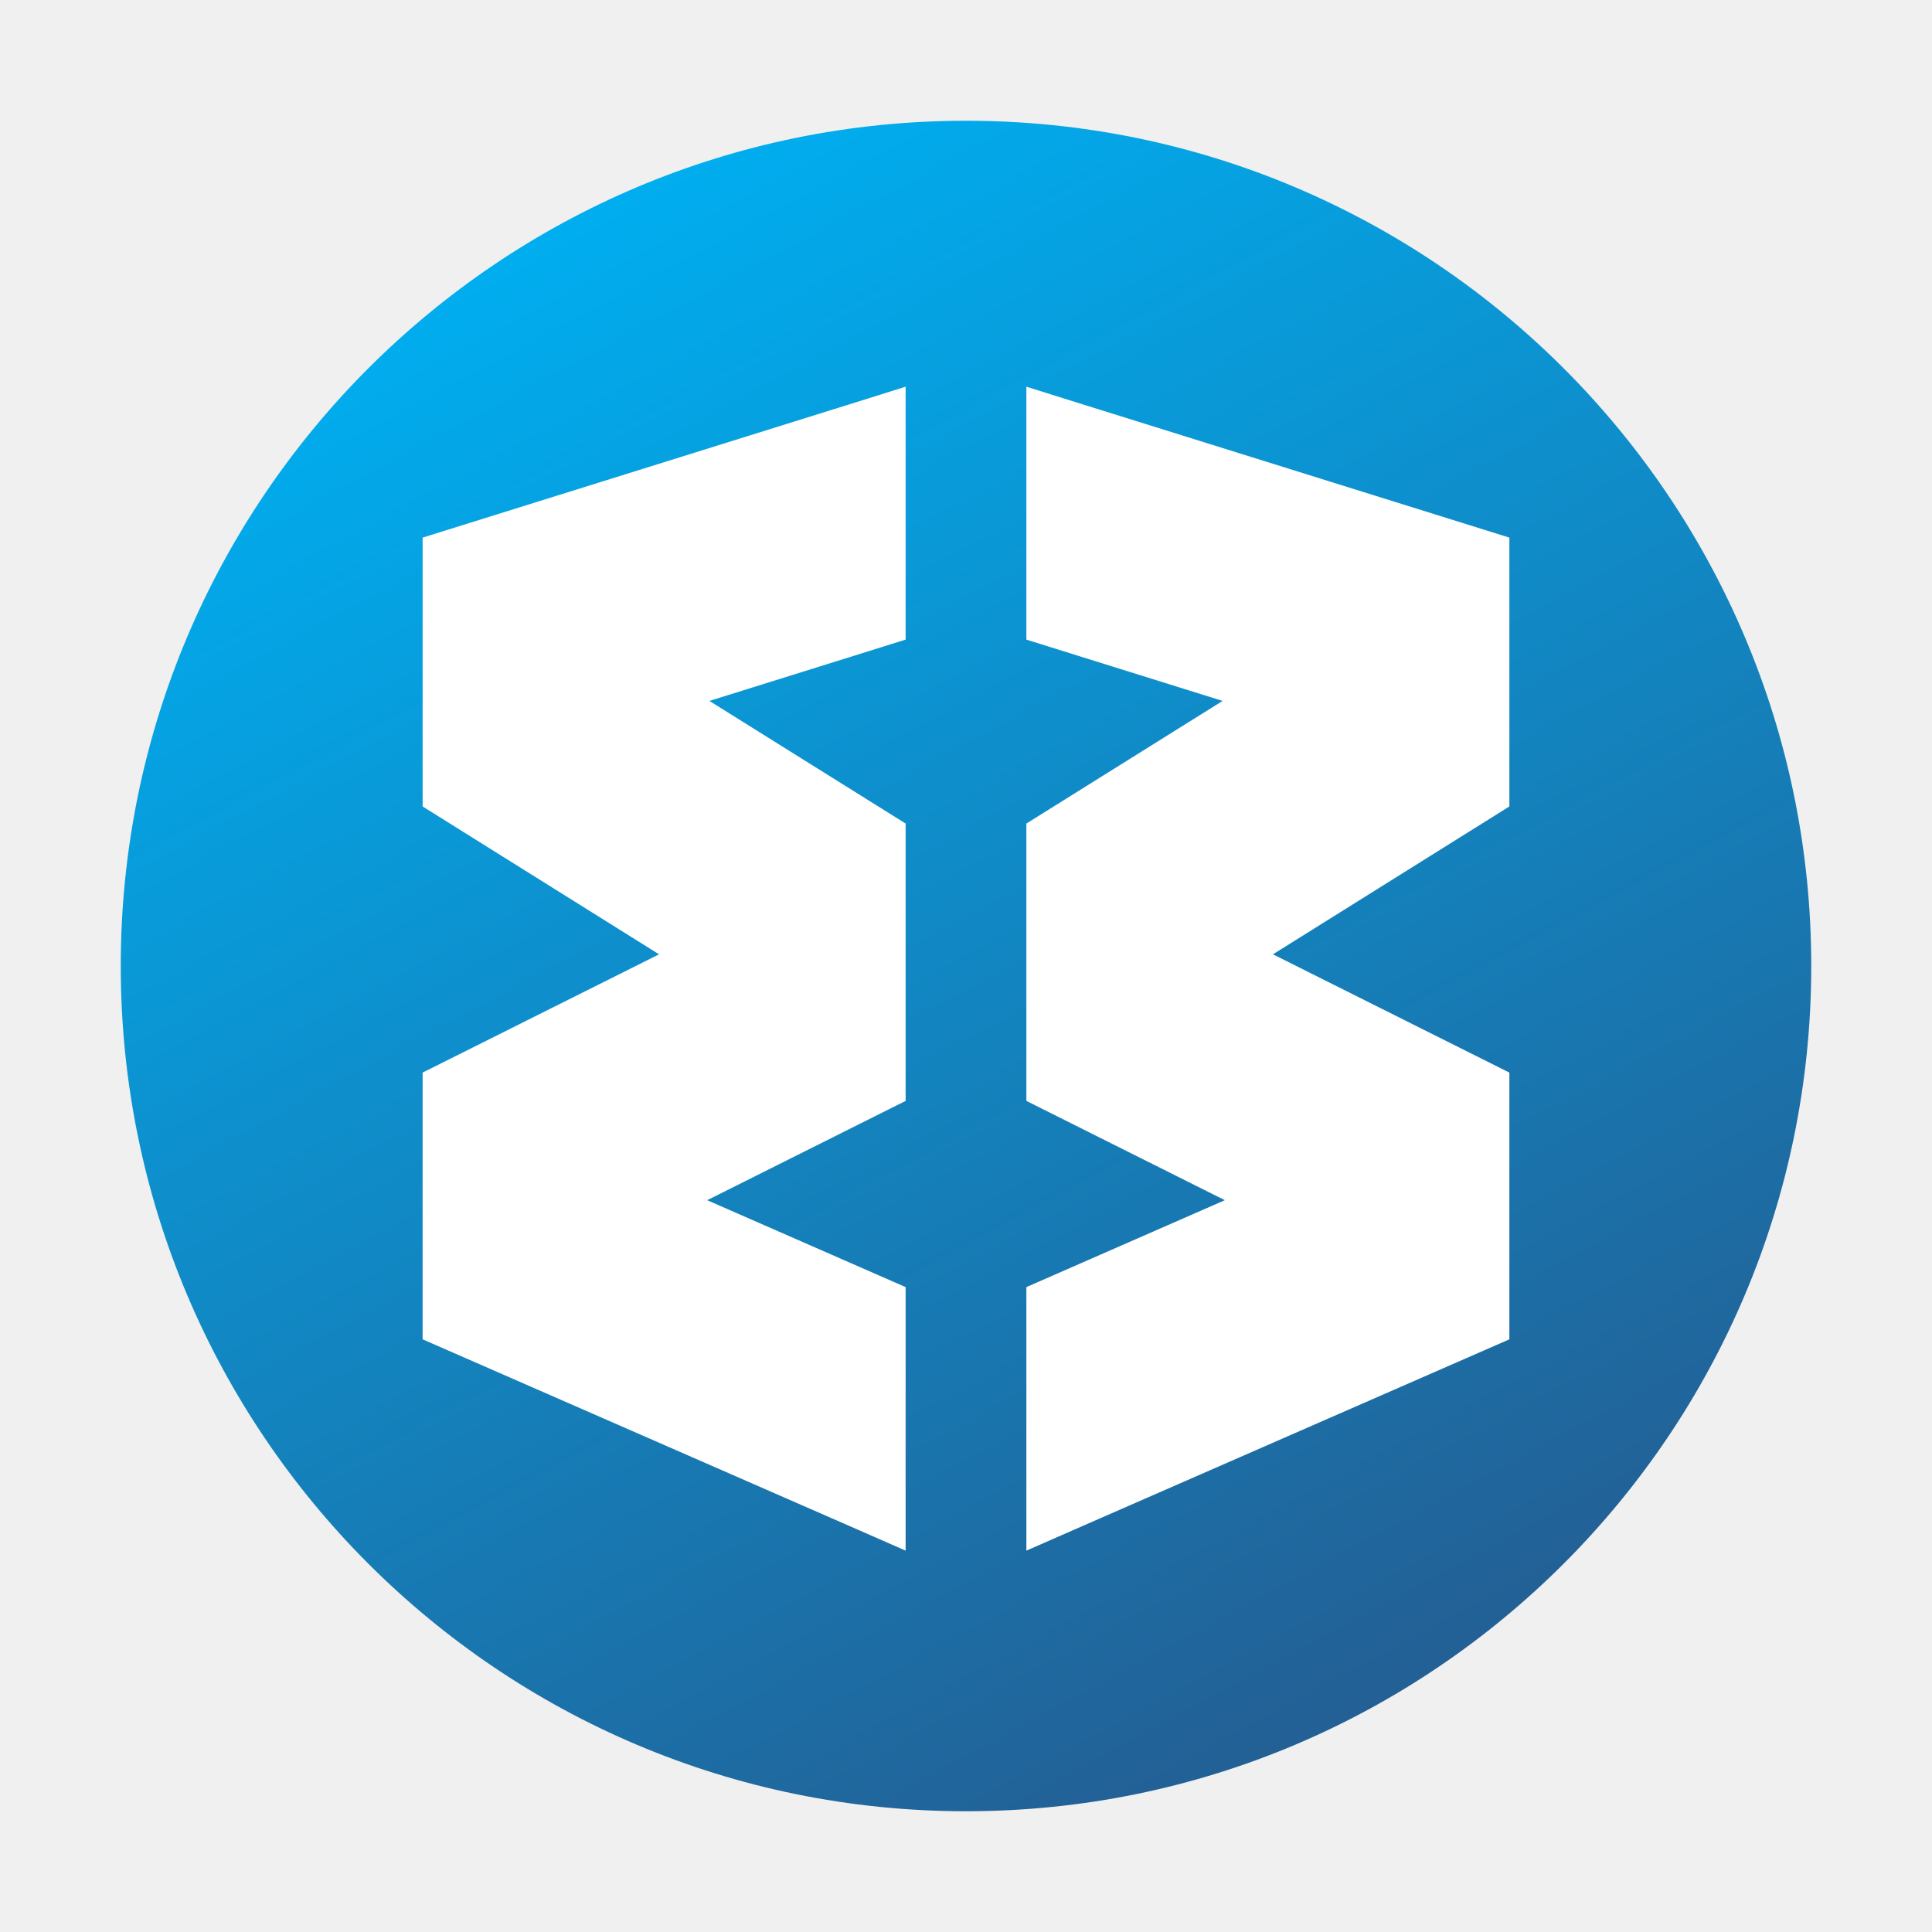
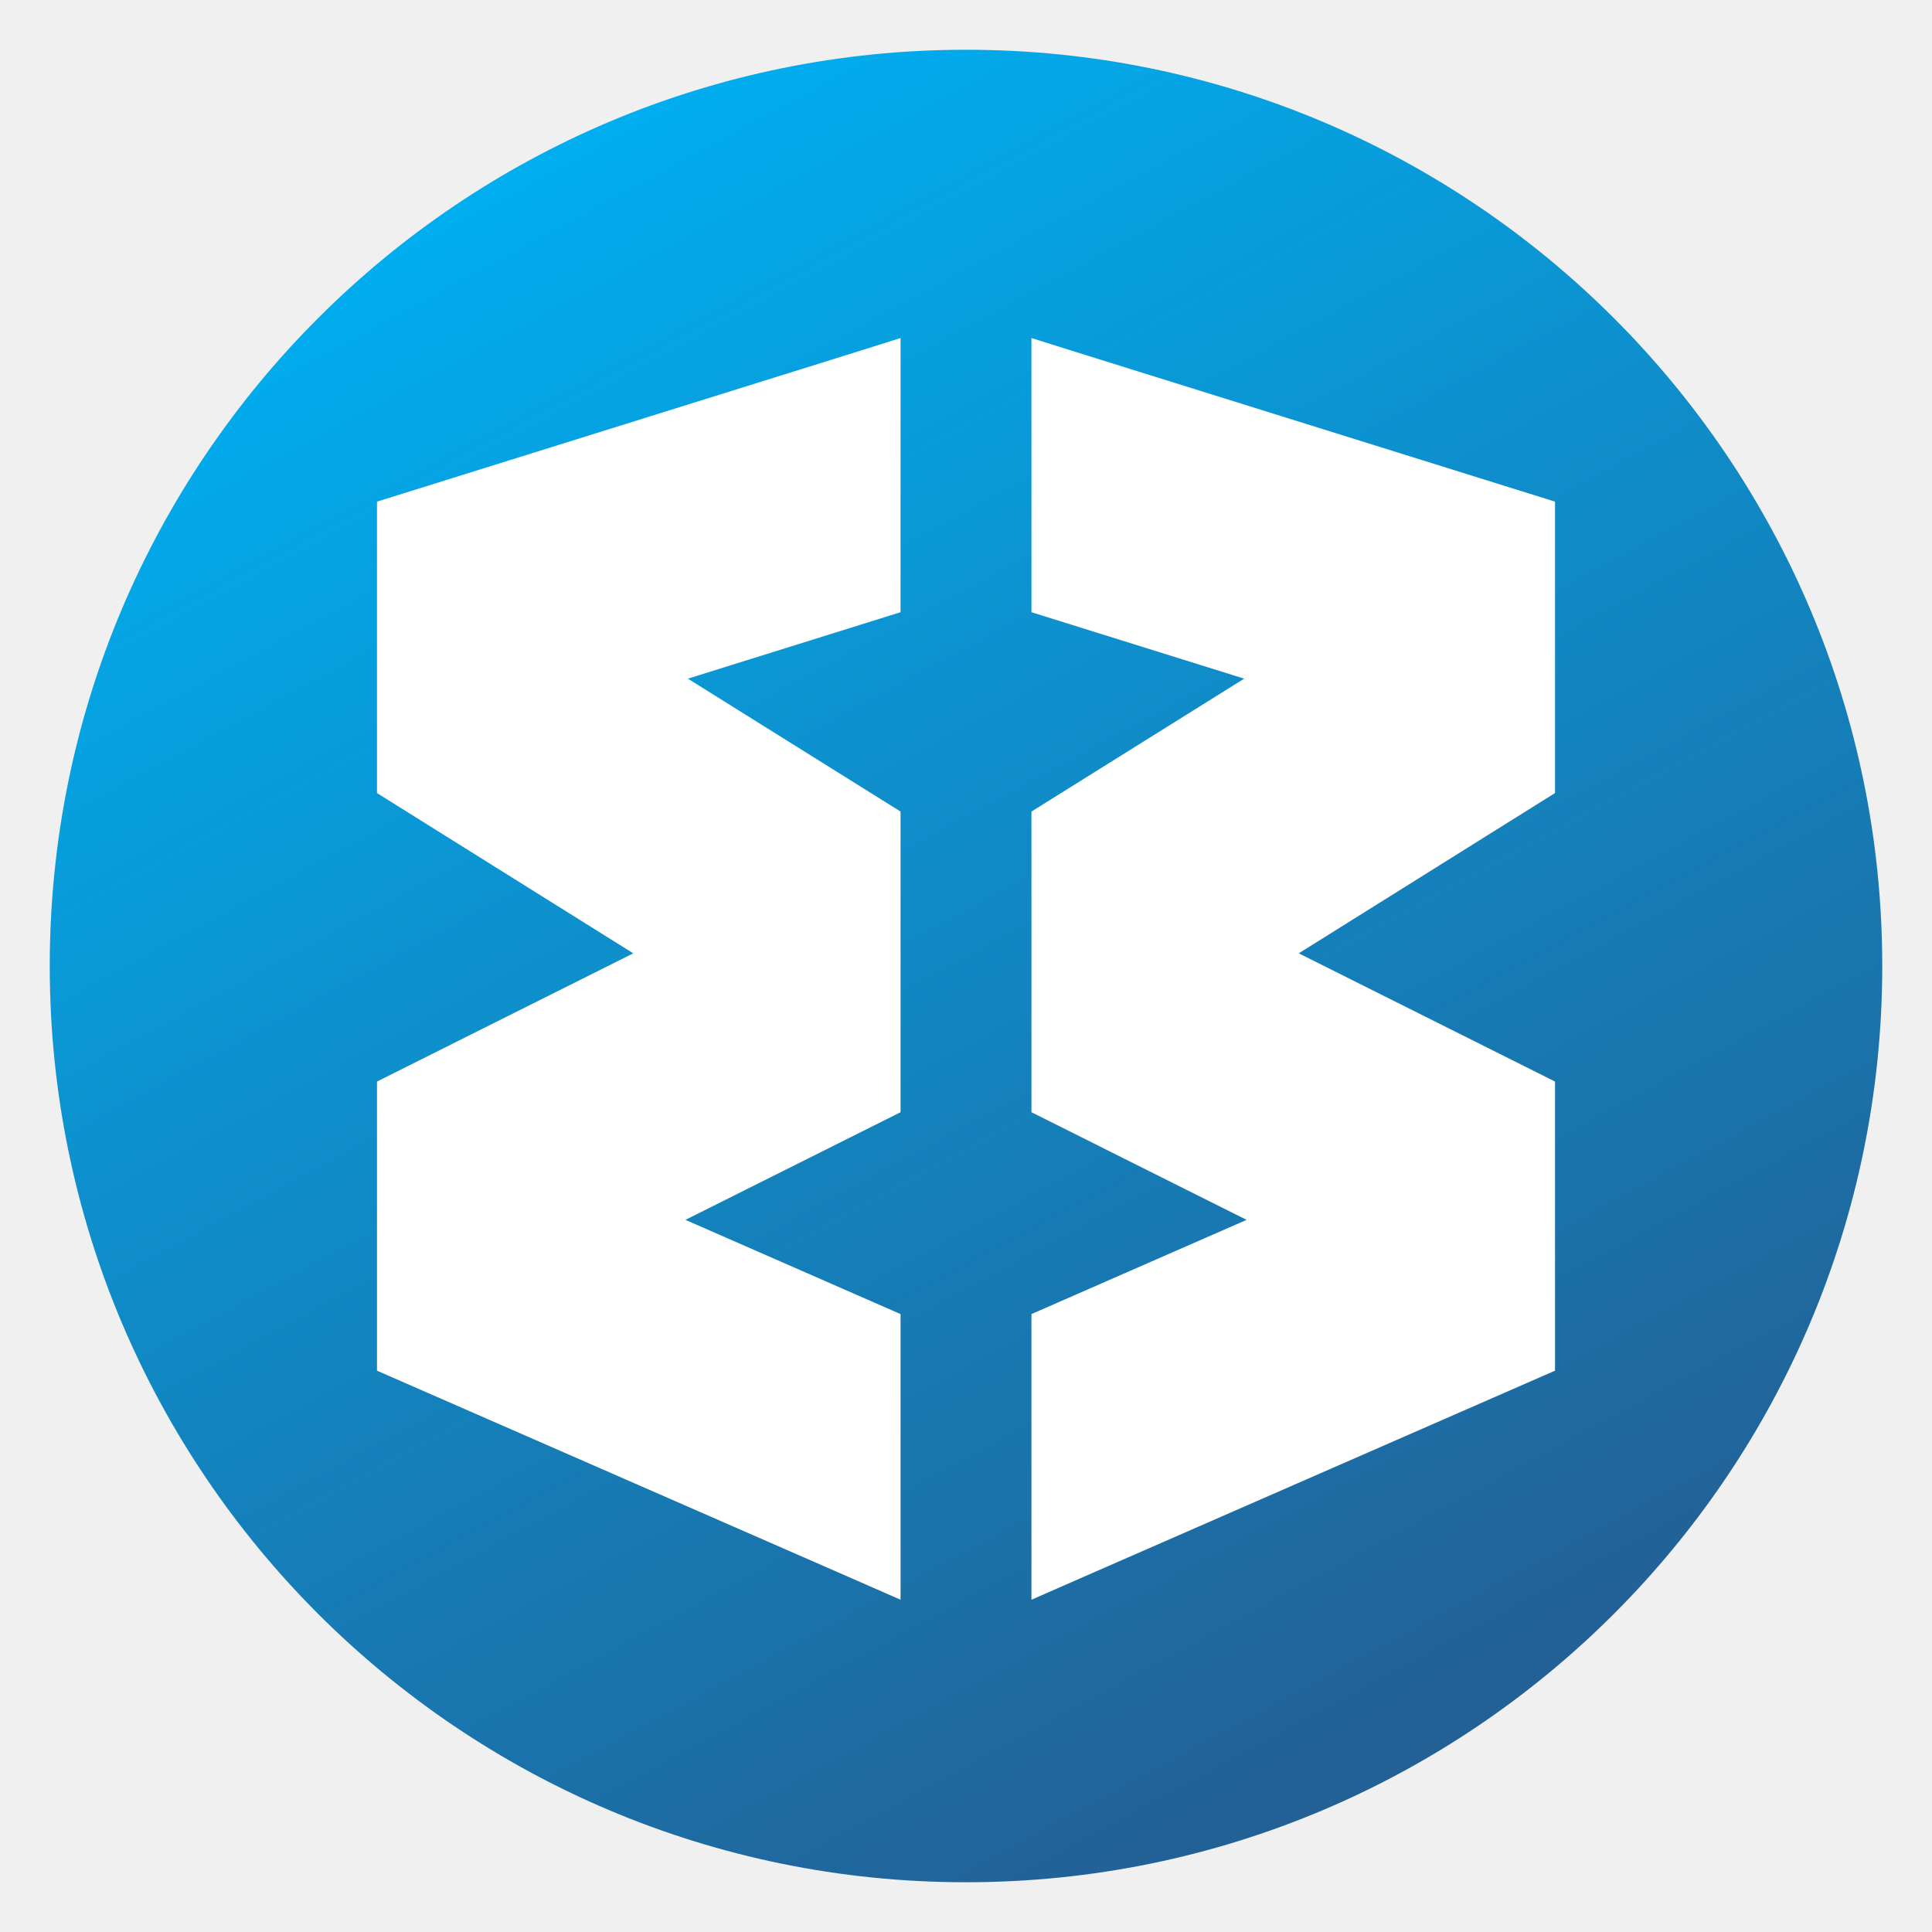
- <svg xmlns="http://www.w3.org/2000/svg" style="clip-rule:evenodd;fill-rule:evenodd;stroke-linejoin:round;stroke-miterlimit:1.414" version="1.1" viewBox="0 0 64 64">
-   <circle cx="32" cy="32" r="28" style="fill:url(#_Linear1)" />
-   <path d="m30 12.809l-1.191 0.375-14.809 4.625v8.906l7.832 4.898-7.832 3.918v8.836l14.398 6.297 1.602 0.703v-8.73l-6.574-2.879 6.574-3.289v-9.188l-6.5-4.062 6.5-2.031v-8.379zm4 0v8.379l6.5 2.031-6.5 4.062v9.188l6.574 3.289-6.574 2.879v8.73l1.602-0.703 14.398-6.297v-8.836l-7.832-3.918 7.832-4.898v-8.906l-14.809-4.625-1.191-0.375z" style="fill-rule:nonzero;fill:#fff" />
+ <svg xmlns="http://www.w3.org/2000/svg" style="clip-rule:evenodd;fill-rule:evenodd;stroke-linejoin:round;stroke-miterlimit:2" version="1.1" viewBox="0 0 48 48">
+   <circle cx="24" cy="24" r="22.764" style="fill:url(#_Linear1)" />
+   <path d="m22.374 8.398l-0.968 0.305-12.04 3.76v7.24l6.367 3.982-6.367 3.186v7.183l11.706 5.12 1.302 0.571v-7.097l-5.345-2.341 5.345-2.674v-7.47l-5.284-3.302 5.284-1.651v-6.812zm3.252 0v6.812l5.285 1.651-5.285 3.302v7.47l5.345 2.674-5.345 2.341v7.097l1.302-0.571 11.706-5.12v-7.183l-6.367-3.186 6.367-3.982v-7.24l-12.04-3.76-0.968-0.305z" style="fill-rule:nonzero;fill:#fff" />
  <defs>
-     <linearGradient id="_Linear1" x2="1" gradientTransform="matrix(-26.7735,-49.0762,49.0762,-26.7735,46.8396,55.7432)" gradientUnits="userSpaceOnUse">
+     <linearGradient id="_Linear1" x2="1" gradientTransform="matrix(-21.7669,-39.899,39.899,-21.7669,195.66,-43.7642)" gradientUnits="userSpaceOnUse">
      <stop style="stop-color:#235f94" offset="0" />
      <stop style="stop-color:#00aef0" offset="1" />
    </linearGradient>
  </defs>
</svg>
